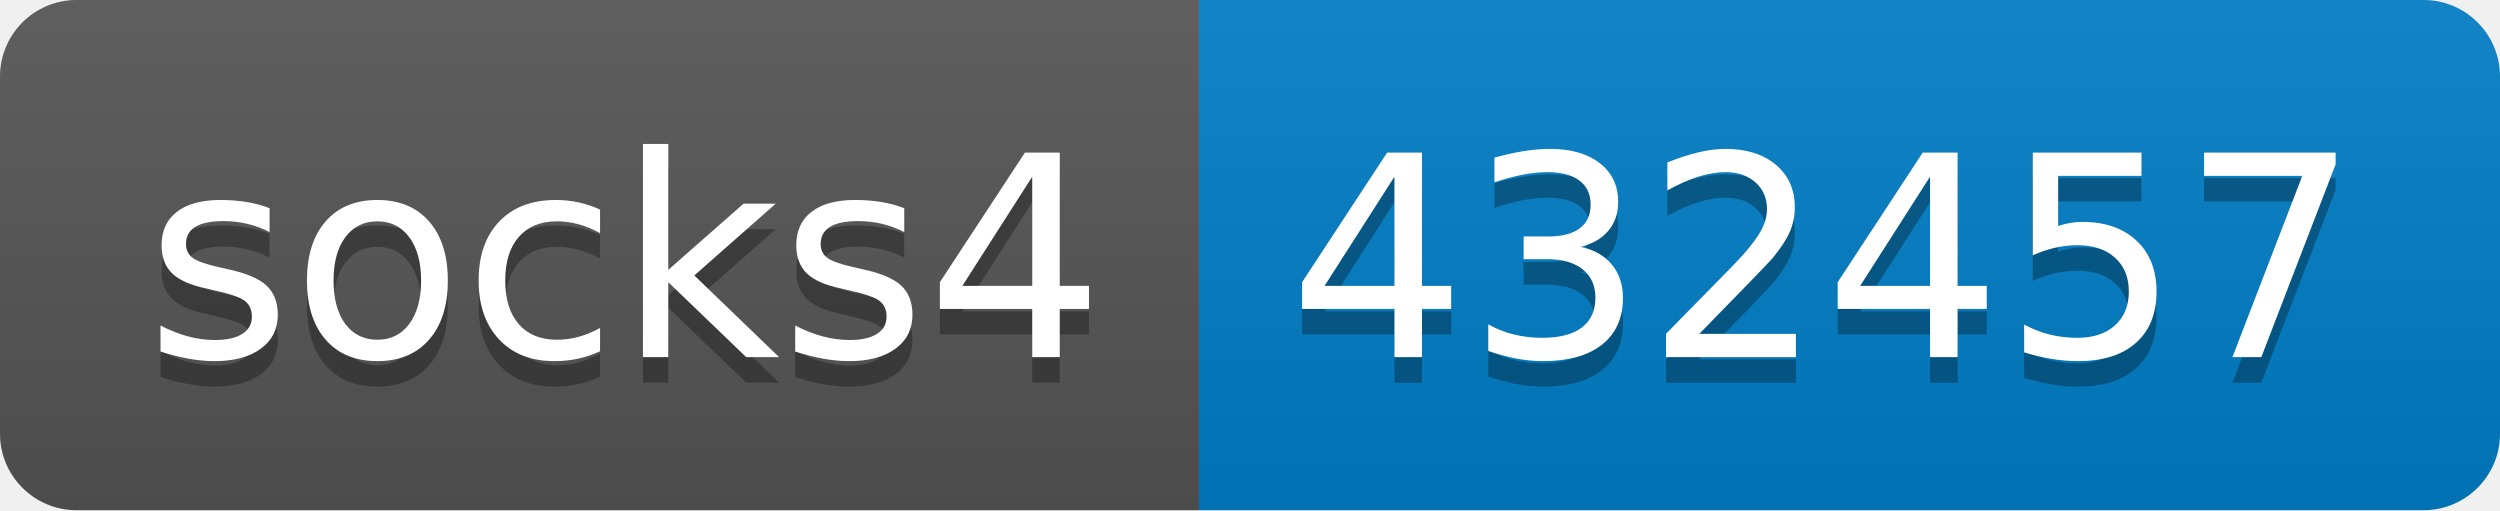
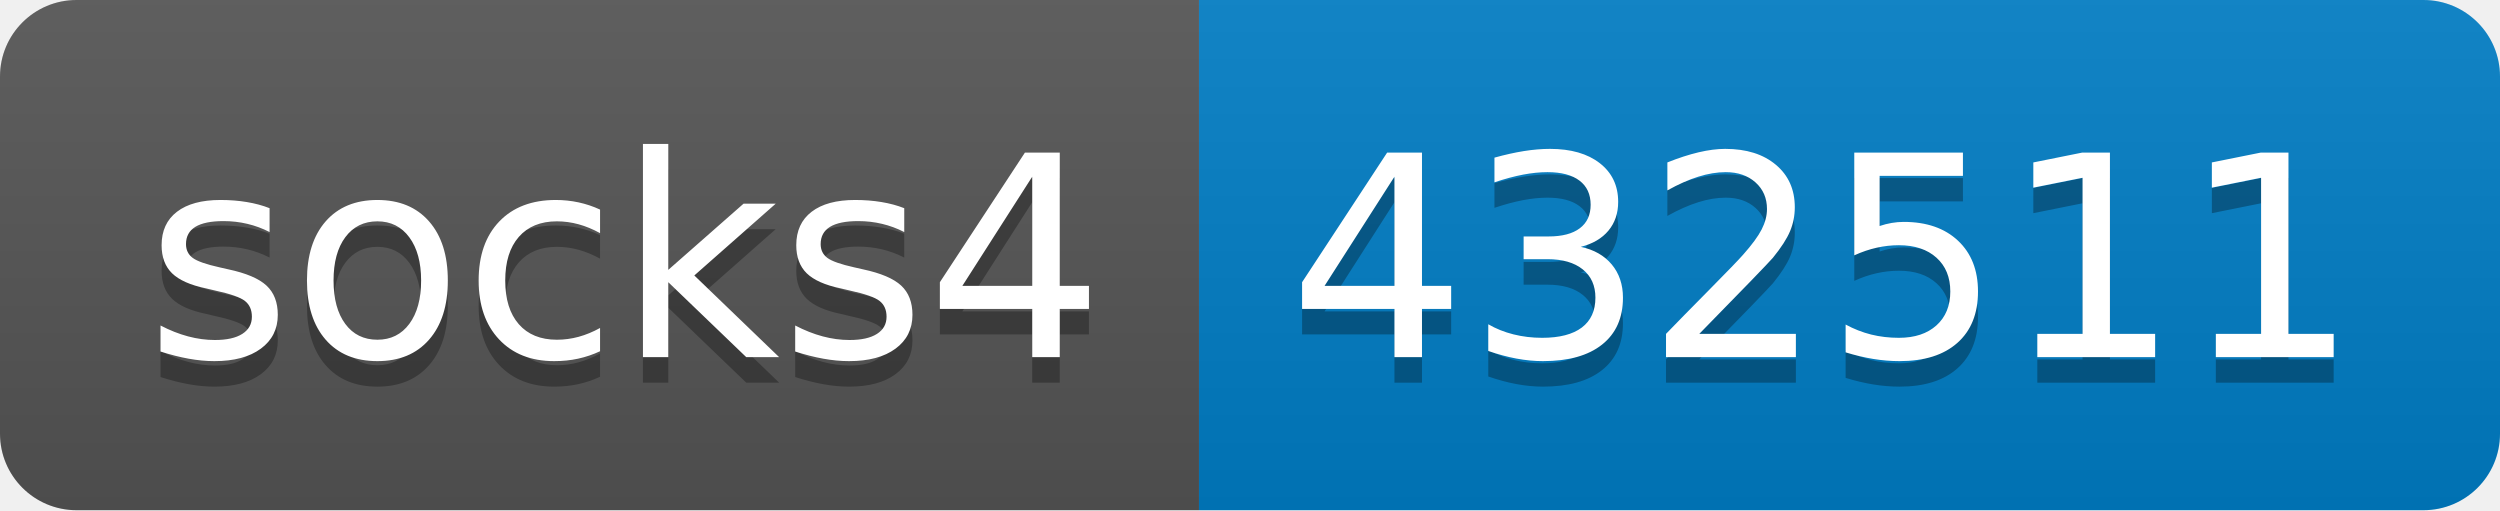
- <svg xmlns="http://www.w3.org/2000/svg" width="98" height="20" role="img" aria-label="socks4: 432457">
+ <svg xmlns="http://www.w3.org/2000/svg" width="98" height="20" role="img" aria-label="socks4: 432511">
  <linearGradient id="s" x2="0" y2="100%">
    <stop offset="0" stop-color="#bbb" stop-opacity=".1" />
    <stop offset="1" stop-opacity=".1" />
  </linearGradient>
  <clipPath id="r">
    <rect width="98" height="20" rx="3" fill="#fff" />
  </clipPath>
  <g clip-path="url(#r)">
    <rect width="47" height="20" fill="#555" />
    <rect x="47" width="51" height="20" fill="#007ec6" />
    <rect width="98" height="20" fill="url(#s)" />
  </g>
  <g fill="#fff" text-anchor="middle" font-family="Verdana,Geneva,DejaVu Sans,sans-serif" text-rendering="geometricPrecision" font-size="110">
    <text aria-hidden="true" x="245" y="150" fill="#010101" fill-opacity=".3" transform="scale(.1)" textLength="370">socks4</text>
    <text x="245" y="140" transform="scale(.1)" fill="#fff" textLength="370">socks4</text>
-     <text aria-hidden="true" x="715" y="150" fill="#010101" fill-opacity=".3" transform="scale(.1)" textLength="410">432457</text>
-     <text x="715" y="140" transform="scale(.1)" fill="#fff" textLength="410">432457</text>
+     <text aria-hidden="true" x="715" y="150" fill="#010101" fill-opacity=".3" transform="scale(.1)" textLength="410">432511</text>
+     <text x="715" y="140" transform="scale(.1)" fill="#fff" textLength="410">432511</text>
  </g>
</svg>
